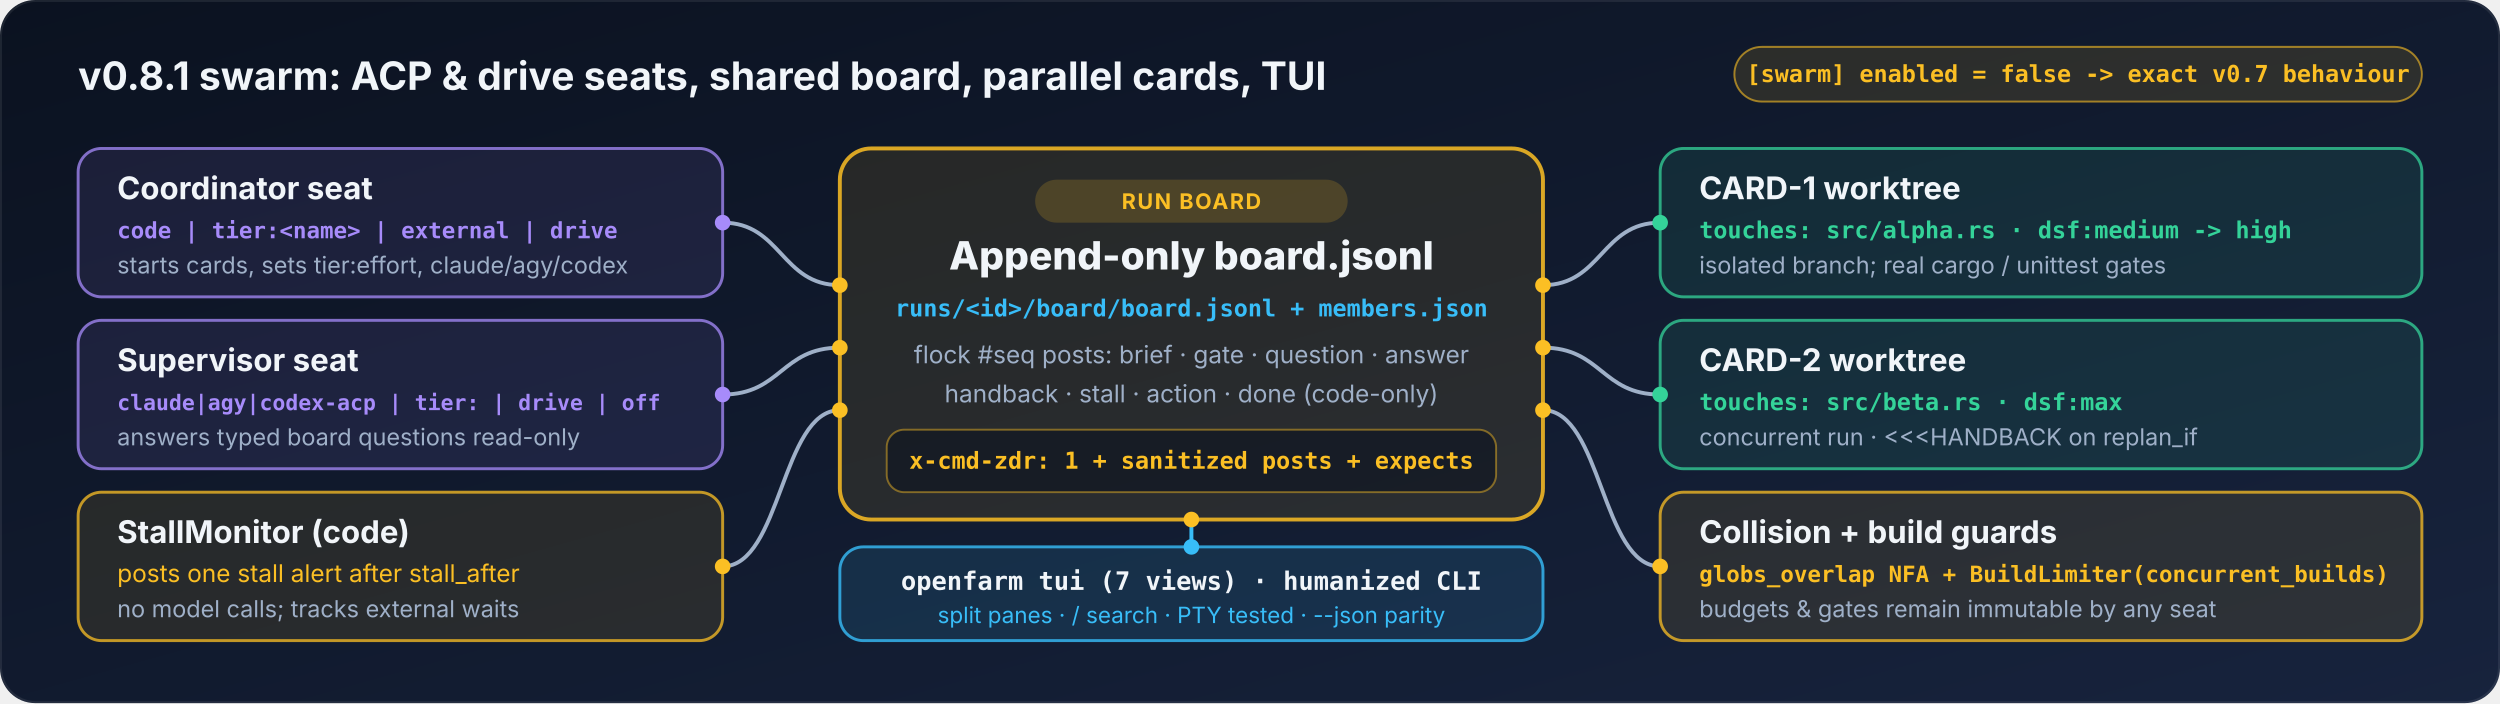
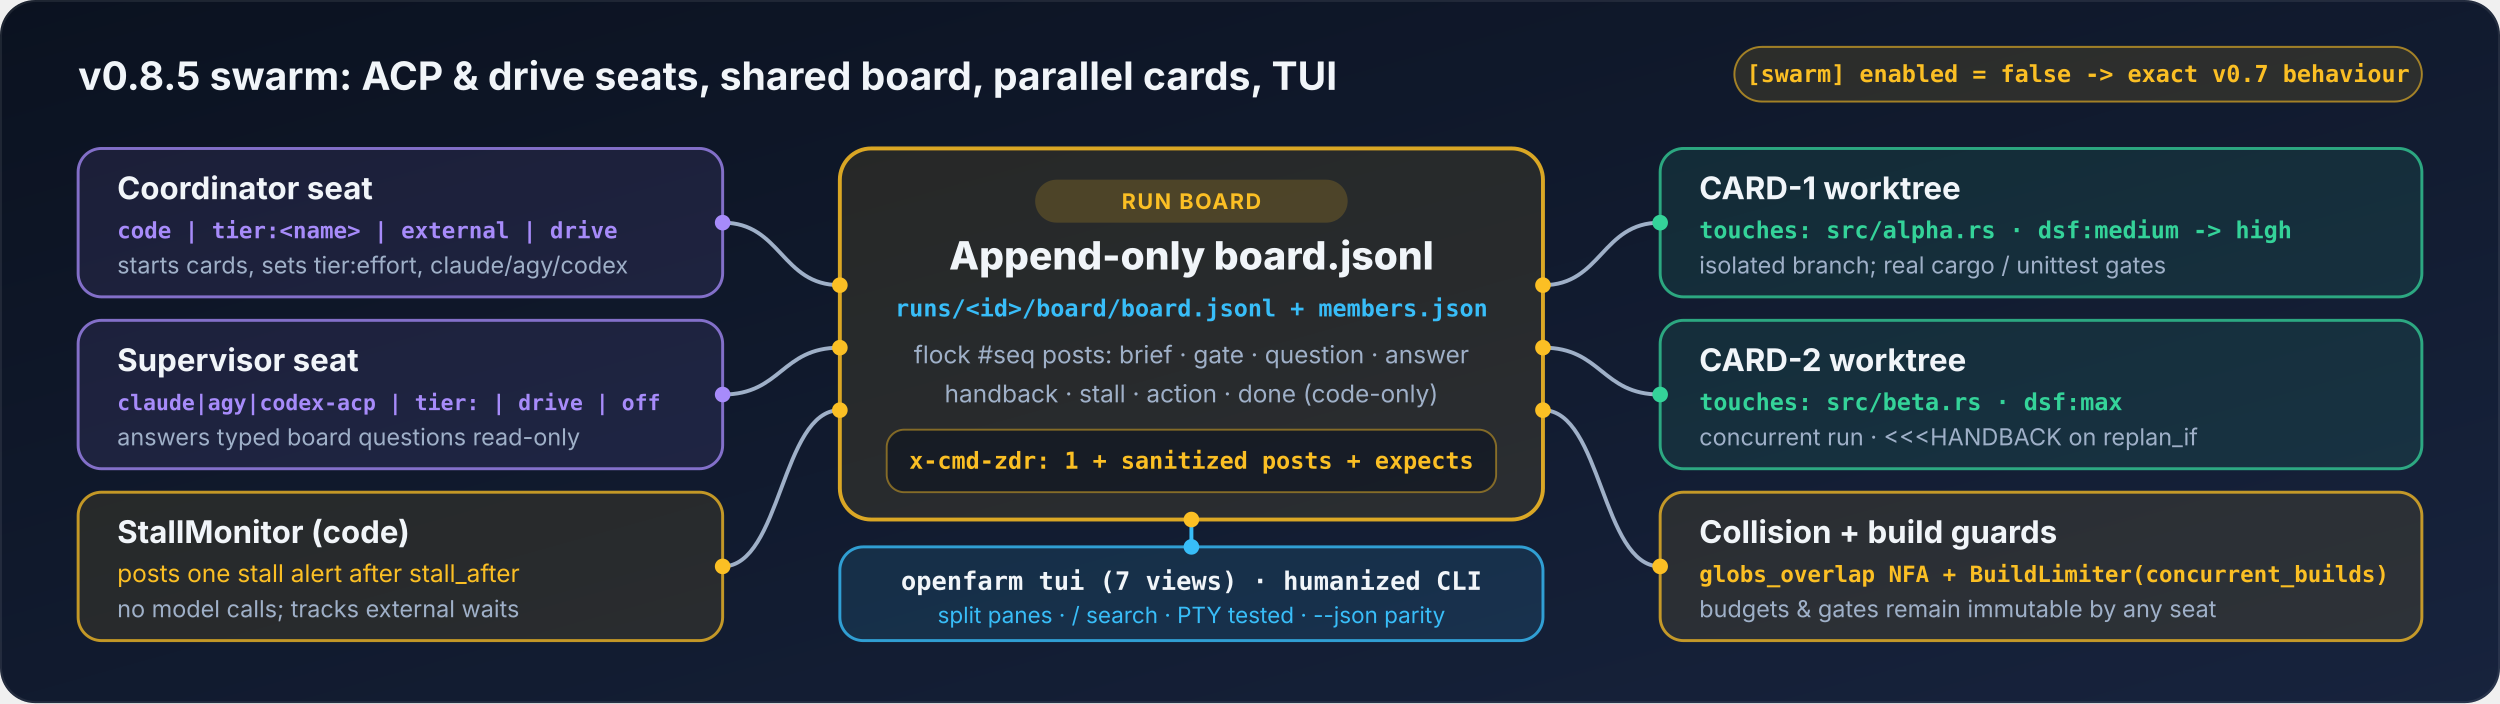
<svg xmlns="http://www.w3.org/2000/svg" width="1280" height="360" viewBox="0 0 1280 360" role="img" aria-labelledby="swarm-t swarm-d">
  <defs>
    <linearGradient id="bg" x1="0" y1="0" x2="1" y2="1">
      <stop offset="0" stop-color="#0b1220" />
      <stop offset="1" stop-color="#17233d" />
    </linearGradient>
  </defs>
  <rect x="0" y="0" width="1280" height="360" rx="18" fill="url(#bg)" />
  <rect x="0.5" y="0.5" width="1279" height="359" rx="18" fill="none" stroke="#ffffff" stroke-opacity="0.08" />
-   <text x="40" y="46" font-family="Inter, 'Segoe UI', -apple-system, Helvetica, Arial, sans-serif" font-size="20" font-weight="700" fill="#f1f5f9" text-anchor="start">v0.8.1 swarm: ACP &amp; drive seats, shared board, parallel cards, TUI</text>
+   <text x="40" y="46" font-family="Inter, 'Segoe UI', -apple-system, Helvetica, Arial, sans-serif" font-size="20" font-weight="700" fill="#f1f5f9" text-anchor="start">v0.8.5 swarm: ACP &amp; drive seats, shared board, parallel cards, TUI</text>
  <rect x="888" y="24" width="352" height="28" rx="14" fill="#fbbf24" fill-opacity="0.12" stroke="#fbbf24" stroke-opacity="0.6" />
  <text x="1064" y="42" font-family="ui-monospace, SFMono-Regular, Menlo, Consolas, 'DejaVu Sans Mono', monospace" font-size="12" font-weight="600" fill="#fbbf24" text-anchor="middle">[swarm] enabled = false -&gt; exact v0.7 behaviour</text>
  <rect x="40" y="76" width="330" height="76" rx="12" fill="#a78bfa" fill-opacity="0.10" stroke="#a78bfa" stroke-opacity="0.75" stroke-width="1.5" />
  <text x="60" y="102" font-family="Inter, 'Segoe UI', -apple-system, Helvetica, Arial, sans-serif" font-size="16" font-weight="700" fill="#f1f5f9" text-anchor="start">Coordinator seat</text>
  <text x="60" y="122" font-family="ui-monospace, SFMono-Regular, Menlo, Consolas, 'DejaVu Sans Mono', monospace" font-size="11.5" font-weight="600" fill="#a78bfa" text-anchor="start">code | tier:&lt;name&gt; | external | drive</text>
  <text x="60" y="140" font-family="Inter, 'Segoe UI', -apple-system, Helvetica, Arial, sans-serif" font-size="12" font-weight="400" fill="#9fb0c8" text-anchor="start">starts cards, sets tier:effort, claude/agy/codex</text>
  <rect x="40" y="164" width="330" height="76" rx="12" fill="#a78bfa" fill-opacity="0.10" stroke="#a78bfa" stroke-opacity="0.75" stroke-width="1.5" />
  <text x="60" y="190" font-family="Inter, 'Segoe UI', -apple-system, Helvetica, Arial, sans-serif" font-size="16" font-weight="700" fill="#f1f5f9" text-anchor="start">Supervisor seat</text>
  <text x="60" y="210" font-family="ui-monospace, SFMono-Regular, Menlo, Consolas, 'DejaVu Sans Mono', monospace" font-size="11" font-weight="600" fill="#a78bfa" text-anchor="start">claude|agy|codex-acp | tier: | drive | off</text>
  <text x="60" y="228" font-family="Inter, 'Segoe UI', -apple-system, Helvetica, Arial, sans-serif" font-size="12" font-weight="400" fill="#9fb0c8" text-anchor="start">answers typed board questions read-only</text>
  <rect x="40" y="252" width="330" height="76" rx="12" fill="#fbbf24" fill-opacity="0.10" stroke="#fbbf24" stroke-opacity="0.75" stroke-width="1.5" />
  <text x="60" y="278" font-family="Inter, 'Segoe UI', -apple-system, Helvetica, Arial, sans-serif" font-size="16" font-weight="700" fill="#f1f5f9" text-anchor="start">StallMonitor (code)</text>
  <text x="60" y="298" font-family="Inter, 'Segoe UI', -apple-system, Helvetica, Arial, sans-serif" font-size="12.5" font-weight="400" fill="#fbbf24" text-anchor="start">posts one stall alert after stall_after</text>
  <text x="60" y="316" font-family="Inter, 'Segoe UI', -apple-system, Helvetica, Arial, sans-serif" font-size="12" font-weight="400" fill="#9fb0c8" text-anchor="start">no model calls; tracks external waits</text>
  <rect x="430" y="76" width="360" height="190" rx="16" fill="#fbbf24" fill-opacity="0.10" stroke="#fbbf24" stroke-opacity="0.85" stroke-width="2" />
  <rect x="530" y="92" width="160" height="22" rx="11" fill="#fbbf24" fill-opacity="0.18" />
  <text x="610" y="107" font-family="Inter, 'Segoe UI', -apple-system, Helvetica, Arial, sans-serif" font-size="11" font-weight="700" fill="#fbbf24" text-anchor="middle" letter-spacing="0.8">RUN BOARD</text>
  <text x="610" y="138" font-family="Inter, 'Segoe UI', -apple-system, Helvetica, Arial, sans-serif" font-size="20" font-weight="800" fill="#f1f5f9" text-anchor="middle">Append-only board.jsonl</text>
  <text x="610" y="162" font-family="ui-monospace, SFMono-Regular, Menlo, Consolas, 'DejaVu Sans Mono', monospace" font-size="12" font-weight="600" fill="#38bdf8" text-anchor="middle">runs/&lt;id&gt;/board/board.jsonl + members.json</text>
  <text x="610" y="186" font-family="Inter, 'Segoe UI', -apple-system, Helvetica, Arial, sans-serif" font-size="12.5" font-weight="400" fill="#9fb0c8" text-anchor="middle">flock #seq posts: brief · gate · question · answer</text>
  <text x="610" y="206" font-family="Inter, 'Segoe UI', -apple-system, Helvetica, Arial, sans-serif" font-size="12.5" font-weight="400" fill="#9fb0c8" text-anchor="middle">handback · stall · action · done (code-only)</text>
  <rect x="454" y="220" width="312" height="32" rx="9" fill="#0b1220" fill-opacity="0.58" stroke="#fbbf24" stroke-opacity="0.45" />
  <text x="610" y="240" font-family="ui-monospace, SFMono-Regular, Menlo, Consolas, 'DejaVu Sans Mono', monospace" font-size="12" font-weight="600" fill="#fbbf24" text-anchor="middle">x-cmd-zdr: 1 + sanitized posts + expects</text>
  <rect x="430" y="280" width="360" height="48" rx="12" fill="#38bdf8" fill-opacity="0.12" stroke="#38bdf8" stroke-opacity="0.8" stroke-width="1.5" />
  <text x="610" y="302" font-family="ui-monospace, SFMono-Regular, Menlo, Consolas, 'DejaVu Sans Mono', monospace" font-size="13" font-weight="700" fill="#f1f5f9" text-anchor="middle">openfarm tui (7 views) · humanized CLI</text>
  <text x="610" y="319" font-family="Inter, 'Segoe UI', -apple-system, Helvetica, Arial, sans-serif" font-size="11.5" font-weight="400" fill="#38bdf8" text-anchor="middle">split panes · / search · PTY tested · --json parity</text>
  <rect x="850" y="76" width="390" height="76" rx="12" fill="#34d399" fill-opacity="0.10" stroke="#34d399" stroke-opacity="0.75" stroke-width="1.5" />
  <text x="870" y="102" font-family="Inter, 'Segoe UI', -apple-system, Helvetica, Arial, sans-serif" font-size="16" font-weight="700" fill="#f1f5f9" text-anchor="start">CARD-1 worktree</text>
  <text x="870" y="122" font-family="ui-monospace, SFMono-Regular, Menlo, Consolas, 'DejaVu Sans Mono', monospace" font-size="12" font-weight="600" fill="#34d399" text-anchor="start">touches: src/alpha.rs · dsf:medium -&gt; high</text>
  <text x="870" y="140" font-family="Inter, 'Segoe UI', -apple-system, Helvetica, Arial, sans-serif" font-size="12" font-weight="400" fill="#9fb0c8" text-anchor="start">isolated branch; real cargo / unittest gates</text>
  <rect x="850" y="164" width="390" height="76" rx="12" fill="#34d399" fill-opacity="0.10" stroke="#34d399" stroke-opacity="0.75" stroke-width="1.5" />
  <text x="870" y="190" font-family="Inter, 'Segoe UI', -apple-system, Helvetica, Arial, sans-serif" font-size="16" font-weight="700" fill="#f1f5f9" text-anchor="start">CARD-2 worktree</text>
  <text x="870" y="210" font-family="ui-monospace, SFMono-Regular, Menlo, Consolas, 'DejaVu Sans Mono', monospace" font-size="12" font-weight="600" fill="#34d399" text-anchor="start">touches: src/beta.rs · dsf:max</text>
  <text x="870" y="228" font-family="Inter, 'Segoe UI', -apple-system, Helvetica, Arial, sans-serif" font-size="12" font-weight="400" fill="#9fb0c8" text-anchor="start">concurrent run · &lt;&lt;&lt;HANDBACK on replan_if</text>
  <rect x="850" y="252" width="390" height="76" rx="12" fill="#fbbf24" fill-opacity="0.10" stroke="#fbbf24" stroke-opacity="0.75" stroke-width="1.5" />
  <text x="870" y="278" font-family="Inter, 'Segoe UI', -apple-system, Helvetica, Arial, sans-serif" font-size="16" font-weight="700" fill="#f1f5f9" text-anchor="start">Collision + build guards</text>
  <text x="870" y="298" font-family="ui-monospace, SFMono-Regular, Menlo, Consolas, 'DejaVu Sans Mono', monospace" font-size="11.5" font-weight="600" fill="#fbbf24" text-anchor="start">globs_overlap NFA + BuildLimiter(concurrent_builds)</text>
  <text x="870" y="316" font-family="Inter, 'Segoe UI', -apple-system, Helvetica, Arial, sans-serif" font-size="12" font-weight="400" fill="#9fb0c8" text-anchor="start">budgets &amp; gates remain immutable by any seat</text>
  <path d="M430,146 C400,146 400,114 370,114" fill="none" stroke="#9fb0c8" stroke-width="2" />
  <path d="M430,178 C400,178 400,202 370,202" fill="none" stroke="#9fb0c8" stroke-width="2" />
  <path d="M430,210 C400,210 400,290 370,290" fill="none" stroke="#9fb0c8" stroke-width="2" />
  <path d="M790,146 C820,146 820,114 850,114" fill="none" stroke="#9fb0c8" stroke-width="2" />
  <path d="M790,178 C820,178 820,202 850,202" fill="none" stroke="#9fb0c8" stroke-width="2" />
  <path d="M790,210 C820,210 820,290 850,290" fill="none" stroke="#9fb0c8" stroke-width="2" />
  <line x1="610" y1="266" x2="610" y2="280" stroke="#38bdf8" stroke-width="2" />
  <circle cx="430" cy="146" r="4" fill="#fbbf24" />
  <circle cx="430" cy="178" r="4" fill="#fbbf24" />
  <circle cx="430" cy="210" r="4" fill="#fbbf24" />
  <circle cx="370" cy="114" r="4" fill="#a78bfa" />
  <circle cx="370" cy="202" r="4" fill="#a78bfa" />
  <circle cx="370" cy="290" r="4" fill="#fbbf24" />
  <circle cx="790" cy="146" r="4" fill="#fbbf24" />
  <circle cx="790" cy="178" r="4" fill="#fbbf24" />
  <circle cx="790" cy="210" r="4" fill="#fbbf24" />
  <circle cx="850" cy="114" r="4" fill="#34d399" />
  <circle cx="850" cy="202" r="4" fill="#34d399" />
  <circle cx="850" cy="290" r="4" fill="#fbbf24" />
  <circle cx="610" cy="266" r="4" fill="#fbbf24" />
  <circle cx="610" cy="280" r="4" fill="#38bdf8" />
</svg>
